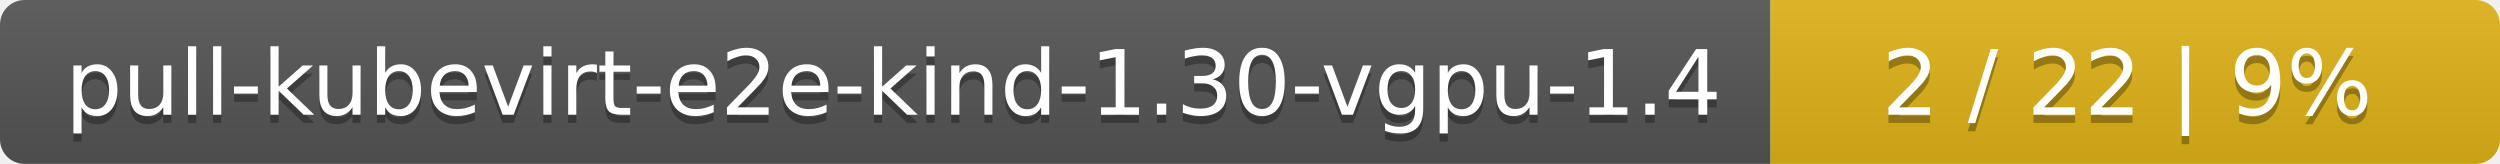
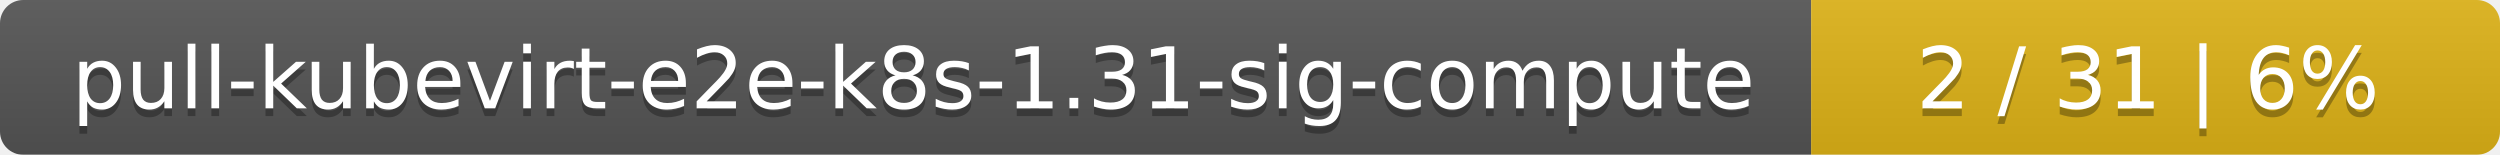
- <svg xmlns="http://www.w3.org/2000/svg" width="305" height="20">
+ <svg xmlns="http://www.w3.org/2000/svg" width="323" height="20">
  <linearGradient id="smooth" x2="0" y2="100%">
    <stop offset="0" stop-color="#bbb" stop-opacity=".1" />
    <stop offset="1" stop-opacity=".1" />
  </linearGradient>
  <mask id="round">
-     <rect width="305" height="20" rx="3" fill="#fff" />
+     <rect width="323" height="20" rx="3" fill="#fff" />
  </mask>
  <g mask="url(#round)">
-     <rect width="216" height="20" fill="#555" />
-     <rect x="216" width="89" height="20" fill="#dfb317" />
-     <rect width="305" height="20" fill="url(#smooth)" />
+     <rect width="234" height="20" fill="#555" />
+     <rect x="234" width="89" height="20" fill="#dfb317" />
+     <rect width="323" height="20" fill="url(#smooth)" />
  </g>
  <g fill="#fff" text-anchor="middle" font-family="DejaVu Sans,Verdana,Geneva,sans-serif" font-size="11">
-     <text x="109" y="15" fill="#010101" fill-opacity=".3">pull-kubevirt-e2e-kind-1.30-vgpu-1.4</text>
-     <text x="109" y="14">pull-kubevirt-e2e-kind-1.30-vgpu-1.4</text>
-     <text x="259.5" y="15" fill="#010101" fill-opacity=".3">2 / 22    |    9%</text>
-     <text x="259.5" y="14">2 / 22    |    9%</text>
+     <text x="118" y="15" fill="#010101" fill-opacity=".3">pull-kubevirt-e2e-k8s-1.31-sig-compute</text>
+     <text x="118" y="14">pull-kubevirt-e2e-k8s-1.31-sig-compute</text>
+     <text x="277.5" y="15" fill="#010101" fill-opacity=".3">2 / 31    |    6%</text>
+     <text x="277.5" y="14">2 / 31    |    6%</text>
  </g>
</svg>
